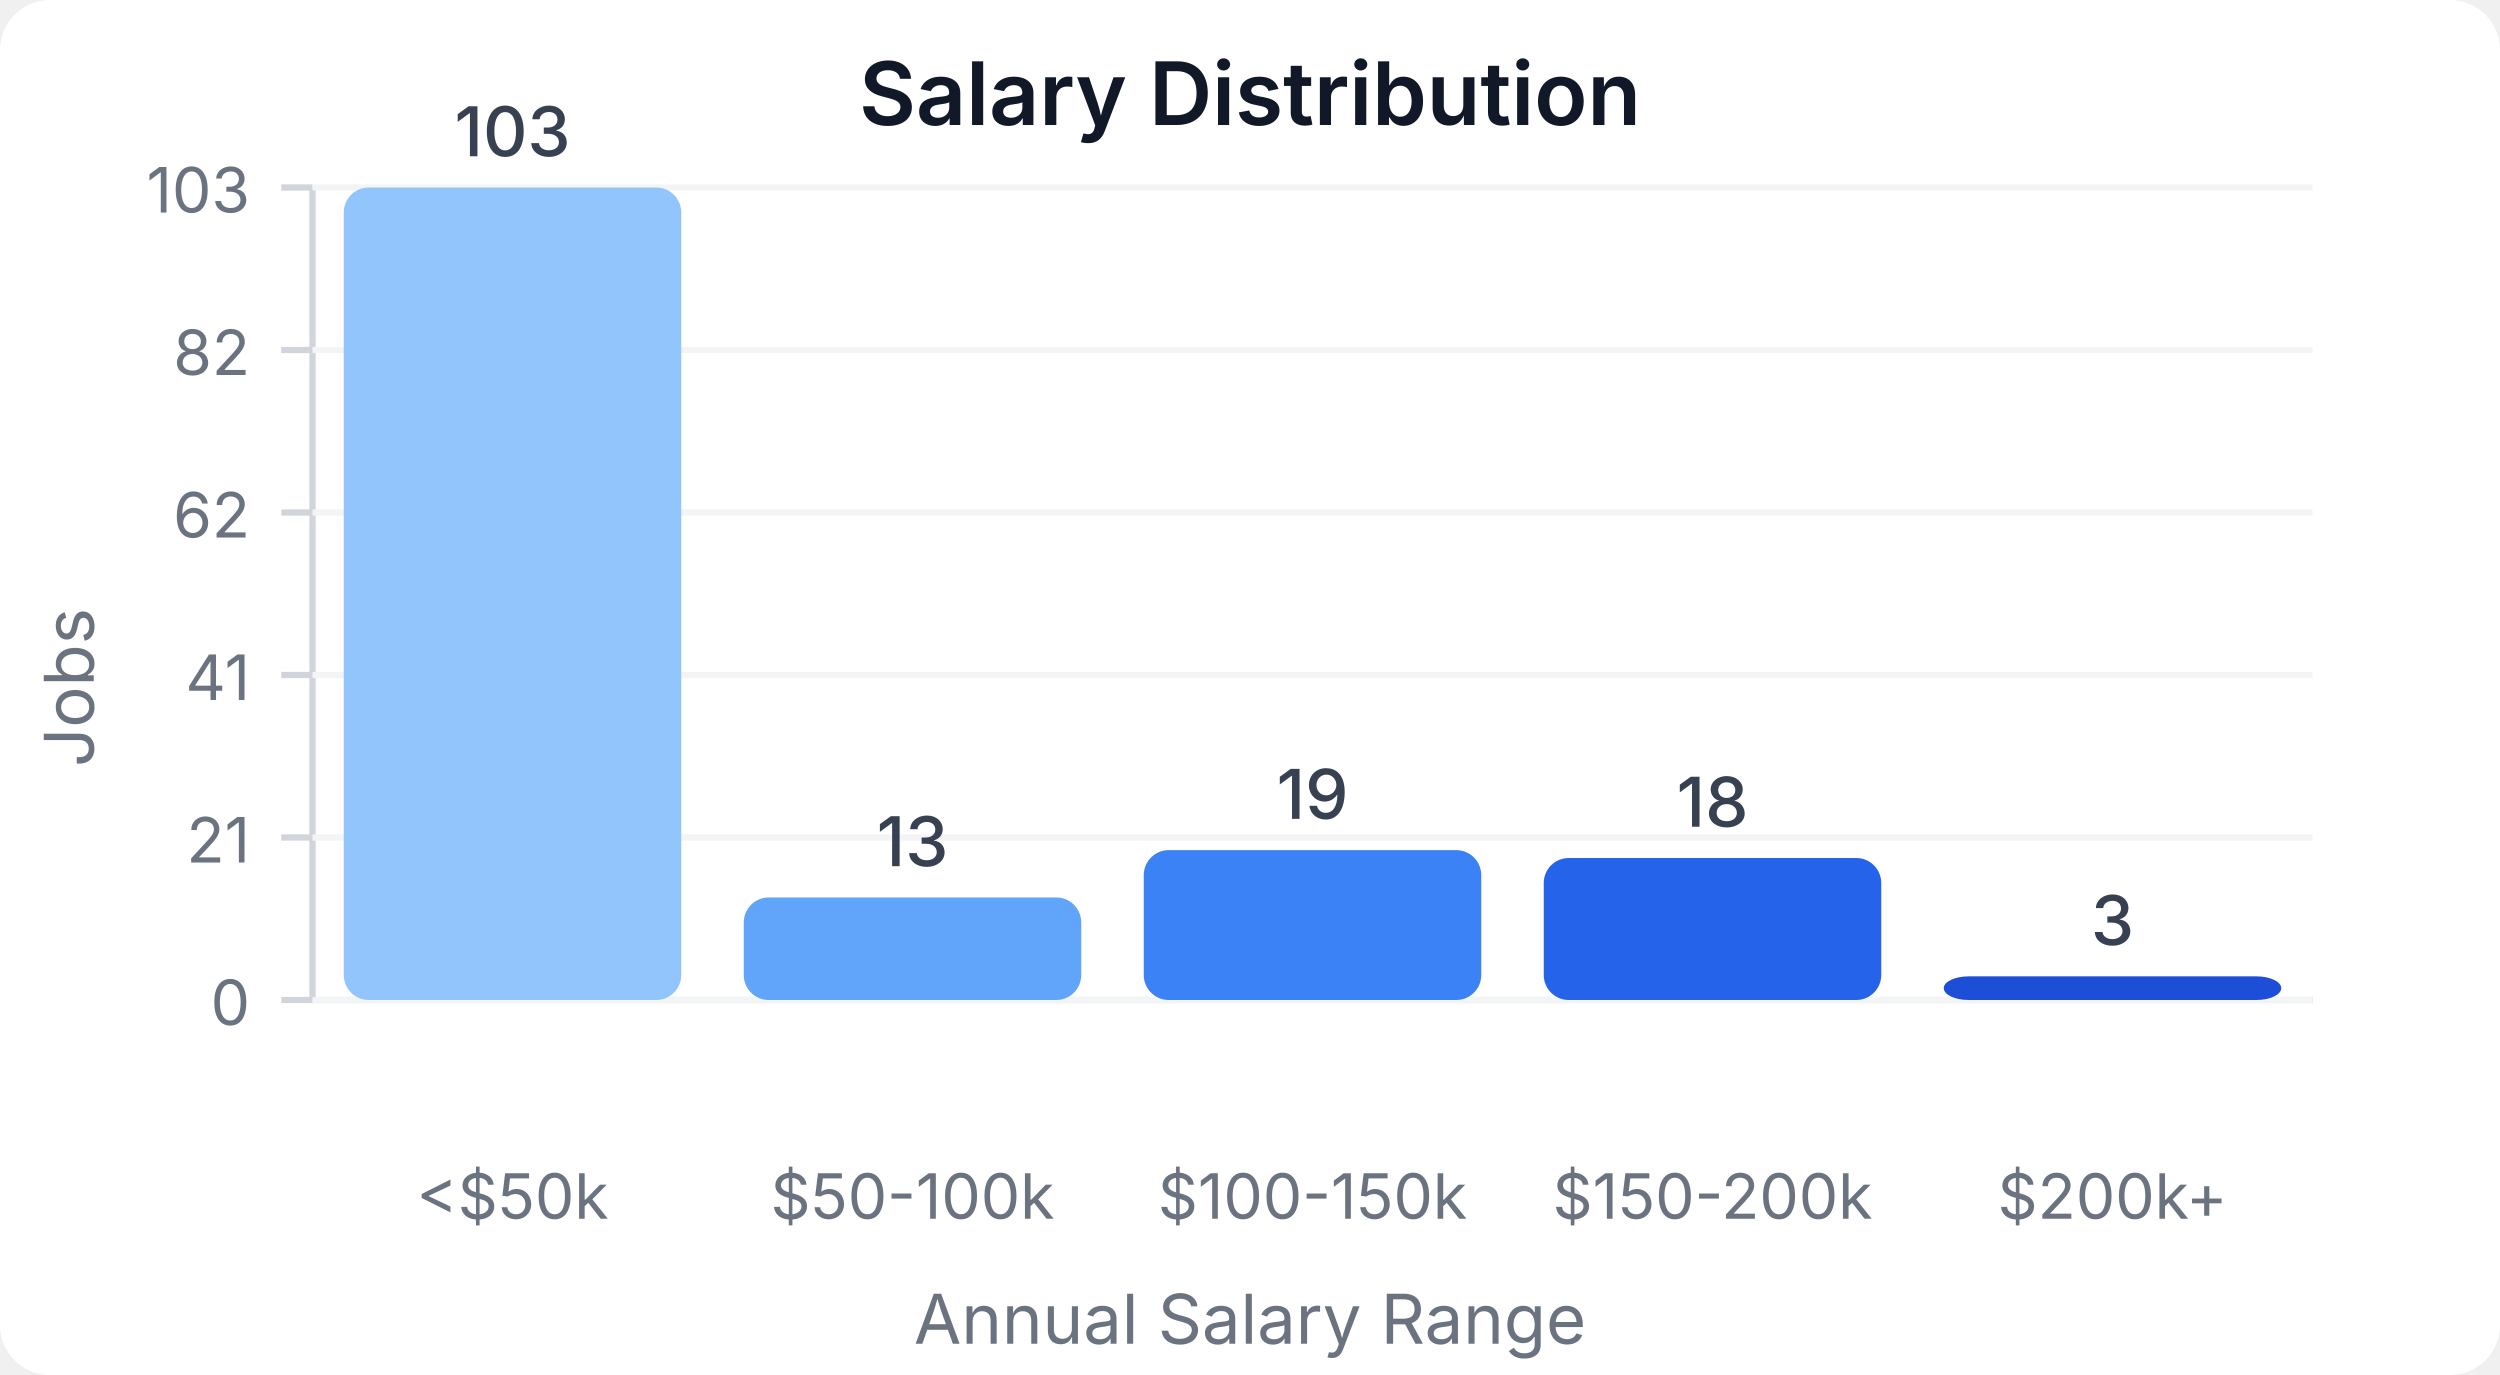
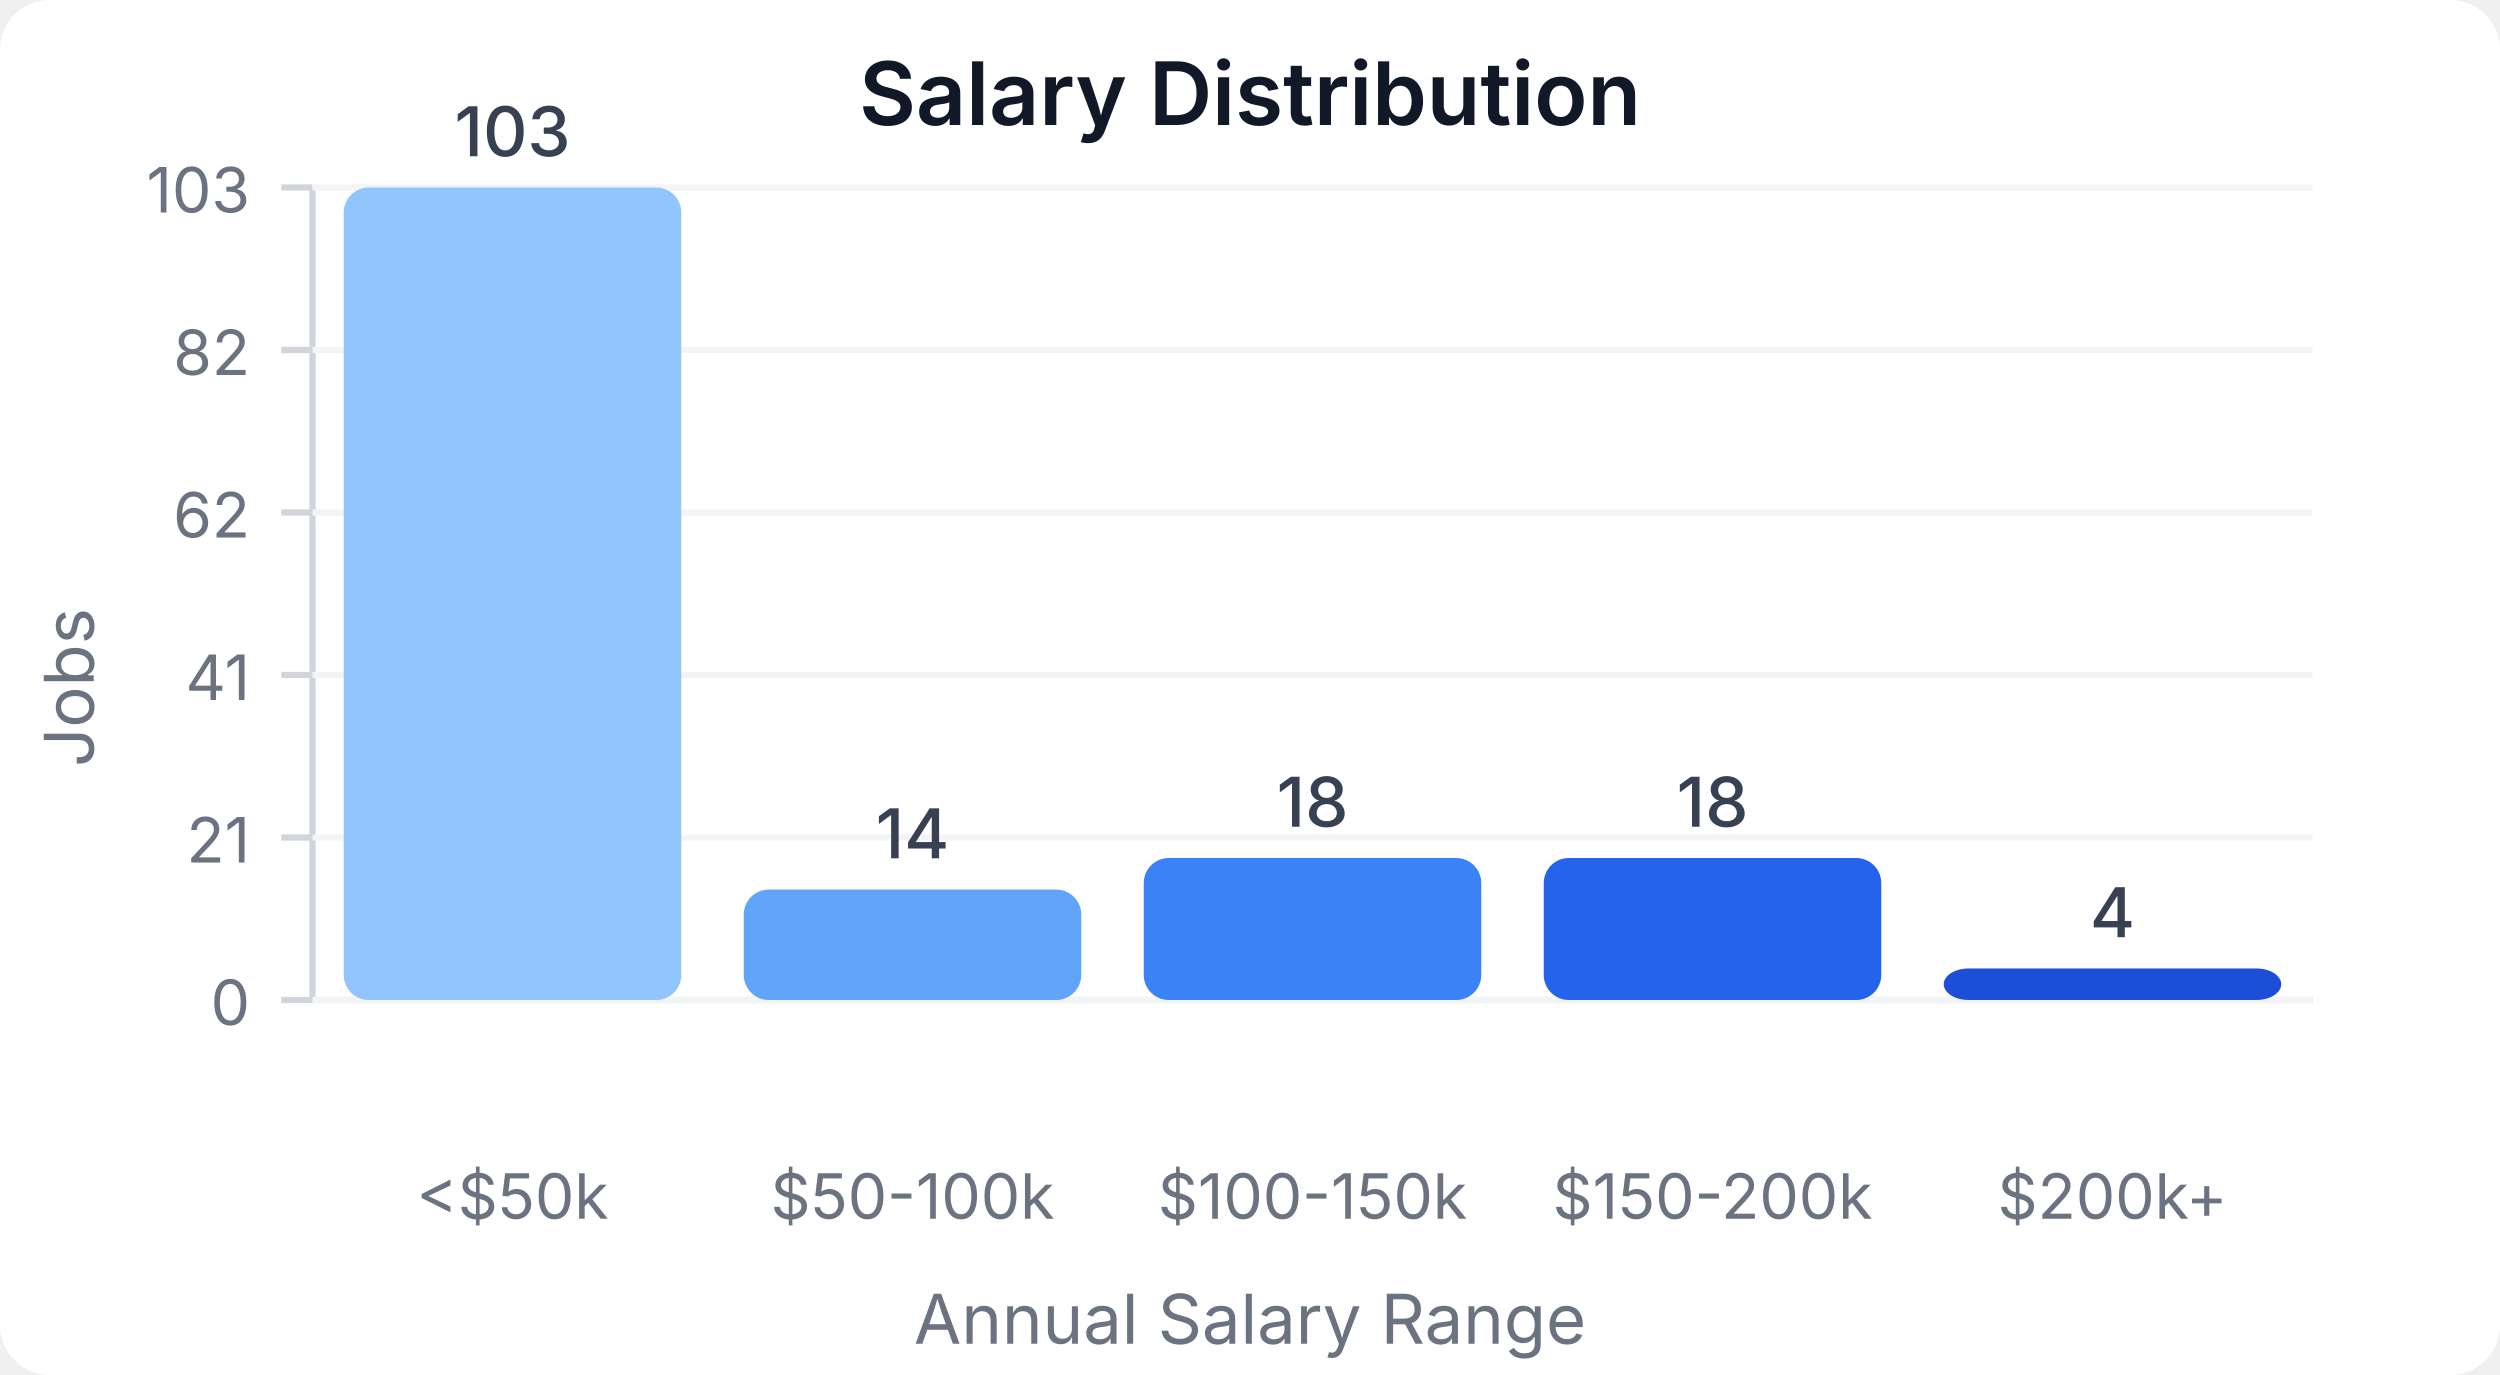
<svg xmlns="http://www.w3.org/2000/svg" width="400" height="220" viewBox="0 0 400 220">
  <style>
    text { font-family: system-ui, -apple-system, sans-serif; }
  </style>
  <rect width="400" height="220" fill="#ffffff" rx="8" />
  <text x="200" y="20" text-anchor="middle" font-size="14" font-weight="600" fill="#111827">Salary Distribution</text>
  <line x1="50" y1="30" x2="50" y2="160" stroke="#d1d5db" stroke-width="1" />
  <line x1="50" y1="160" x2="370" y2="160" stroke="#d1d5db" stroke-width="1" />
  <line x1="45" y1="160" x2="50" y2="160" stroke="#d1d5db" stroke-width="1" />
  <text x="40" y="164" text-anchor="end" font-size="10" fill="#6b7280">0</text>
  <line x1="50" y1="160" x2="370" y2="160" stroke="#f3f4f6" stroke-width="1" />
  <line x1="45" y1="134" x2="50" y2="134" stroke="#d1d5db" stroke-width="1" />
  <text x="40" y="138" text-anchor="end" font-size="10" fill="#6b7280">21</text>
  <line x1="50" y1="134" x2="370" y2="134" stroke="#f3f4f6" stroke-width="1" />
  <line x1="45" y1="108" x2="50" y2="108" stroke="#d1d5db" stroke-width="1" />
  <text x="40" y="112" text-anchor="end" font-size="10" fill="#6b7280">41</text>
  <line x1="50" y1="108" x2="370" y2="108" stroke="#f3f4f6" stroke-width="1" />
  <line x1="45" y1="82" x2="50" y2="82" stroke="#d1d5db" stroke-width="1" />
  <text x="40" y="86" text-anchor="end" font-size="10" fill="#6b7280">62</text>
  <line x1="50" y1="82" x2="370" y2="82" stroke="#f3f4f6" stroke-width="1" />
  <line x1="45" y1="56" x2="50" y2="56" stroke="#d1d5db" stroke-width="1" />
  <text x="40" y="60" text-anchor="end" font-size="10" fill="#6b7280">82</text>
  <line x1="50" y1="56" x2="370" y2="56" stroke="#f3f4f6" stroke-width="1" />
  <line x1="45" y1="30" x2="50" y2="30" stroke="#d1d5db" stroke-width="1" />
  <text x="40" y="34" text-anchor="end" font-size="10" fill="#6b7280">103</text>
  <line x1="50" y1="30" x2="370" y2="30" stroke="#f3f4f6" stroke-width="1" />
  <rect x="55" y="30" width="54" height="130" fill="#93c5fd" rx="4" />
  <text x="82" y="25" text-anchor="middle" font-size="11" fill="#374151" font-weight="500">103</text>
  <text x="82" y="195" text-anchor="middle" font-size="10" fill="#6b7280">&lt;$50k</text>
-   <rect x="119" y="143.592" width="54" height="16.408" fill="#60a5fa" rx="4" />
-   <text x="146" y="138.592" text-anchor="middle" font-size="11" fill="#374151" font-weight="500">13</text>
+   <rect x="119" y="142.33" width="54" height="17.67" fill="#60a5fa" rx="4" />
+   <text x="146" y="137.33" text-anchor="middle" font-size="11" fill="#374151" font-weight="500">14</text>
  <text x="146" y="195" text-anchor="middle" font-size="10" fill="#6b7280">$50-100k</text>
-   <rect x="183" y="136.019" width="54" height="23.981" fill="#3b82f6" rx="4" />
-   <text x="210" y="131.019" text-anchor="middle" font-size="11" fill="#374151" font-weight="500">19</text>
+   <rect x="183" y="137.282" width="54" height="22.718" fill="#3b82f6" rx="4" />
+   <text x="210" y="132.282" text-anchor="middle" font-size="11" fill="#374151" font-weight="500">18</text>
  <text x="210" y="195" text-anchor="middle" font-size="10" fill="#6b7280">$100-150k</text>
  <rect x="247" y="137.282" width="54" height="22.718" fill="#2563eb" rx="4" />
  <text x="274" y="132.282" text-anchor="middle" font-size="11" fill="#374151" font-weight="500">18</text>
  <text x="274" y="195" text-anchor="middle" font-size="10" fill="#6b7280">$150-200k</text>
-   <rect x="311" y="156.214" width="54" height="3.786" fill="#1d4ed8" rx="4" />
-   <text x="338" y="151.214" text-anchor="middle" font-size="11" fill="#374151" font-weight="500">3</text>
+   <rect x="311" y="154.951" width="54" height="5.049" fill="#1d4ed8" rx="4" />
+   <text x="338" y="149.951" text-anchor="middle" font-size="11" fill="#374151" font-weight="500">4</text>
  <text x="338" y="195" text-anchor="middle" font-size="10" fill="#6b7280">$200k+</text>
  <text x="15" y="110" text-anchor="middle" font-size="11" fill="#6b7280" transform="rotate(-90, 15, 110)">Jobs</text>
  <text x="200" y="215" text-anchor="middle" font-size="11" fill="#6b7280">Annual Salary Range</text>
</svg>
